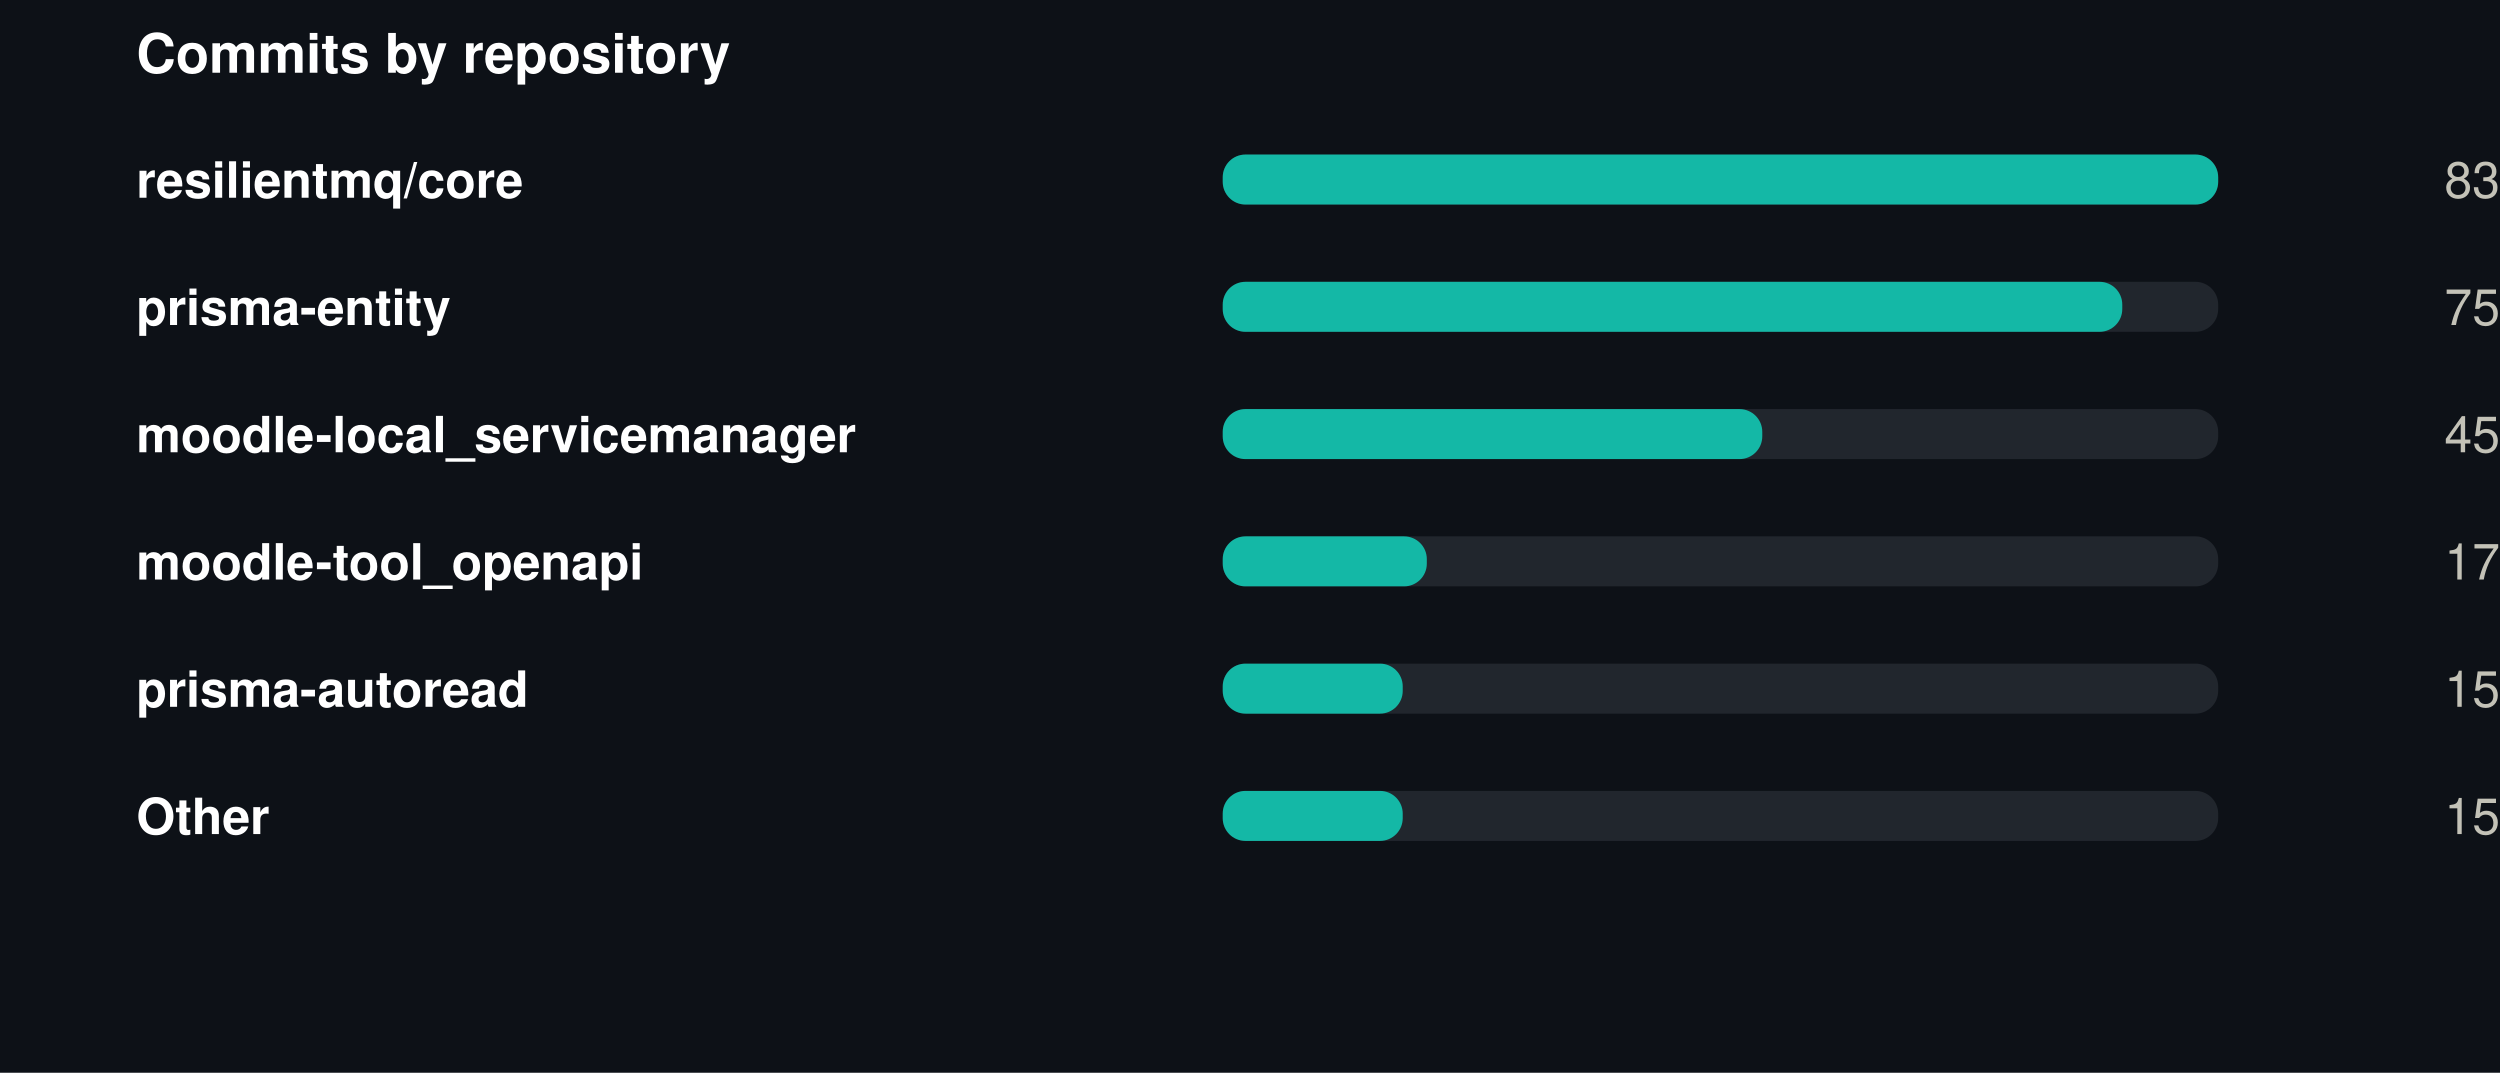
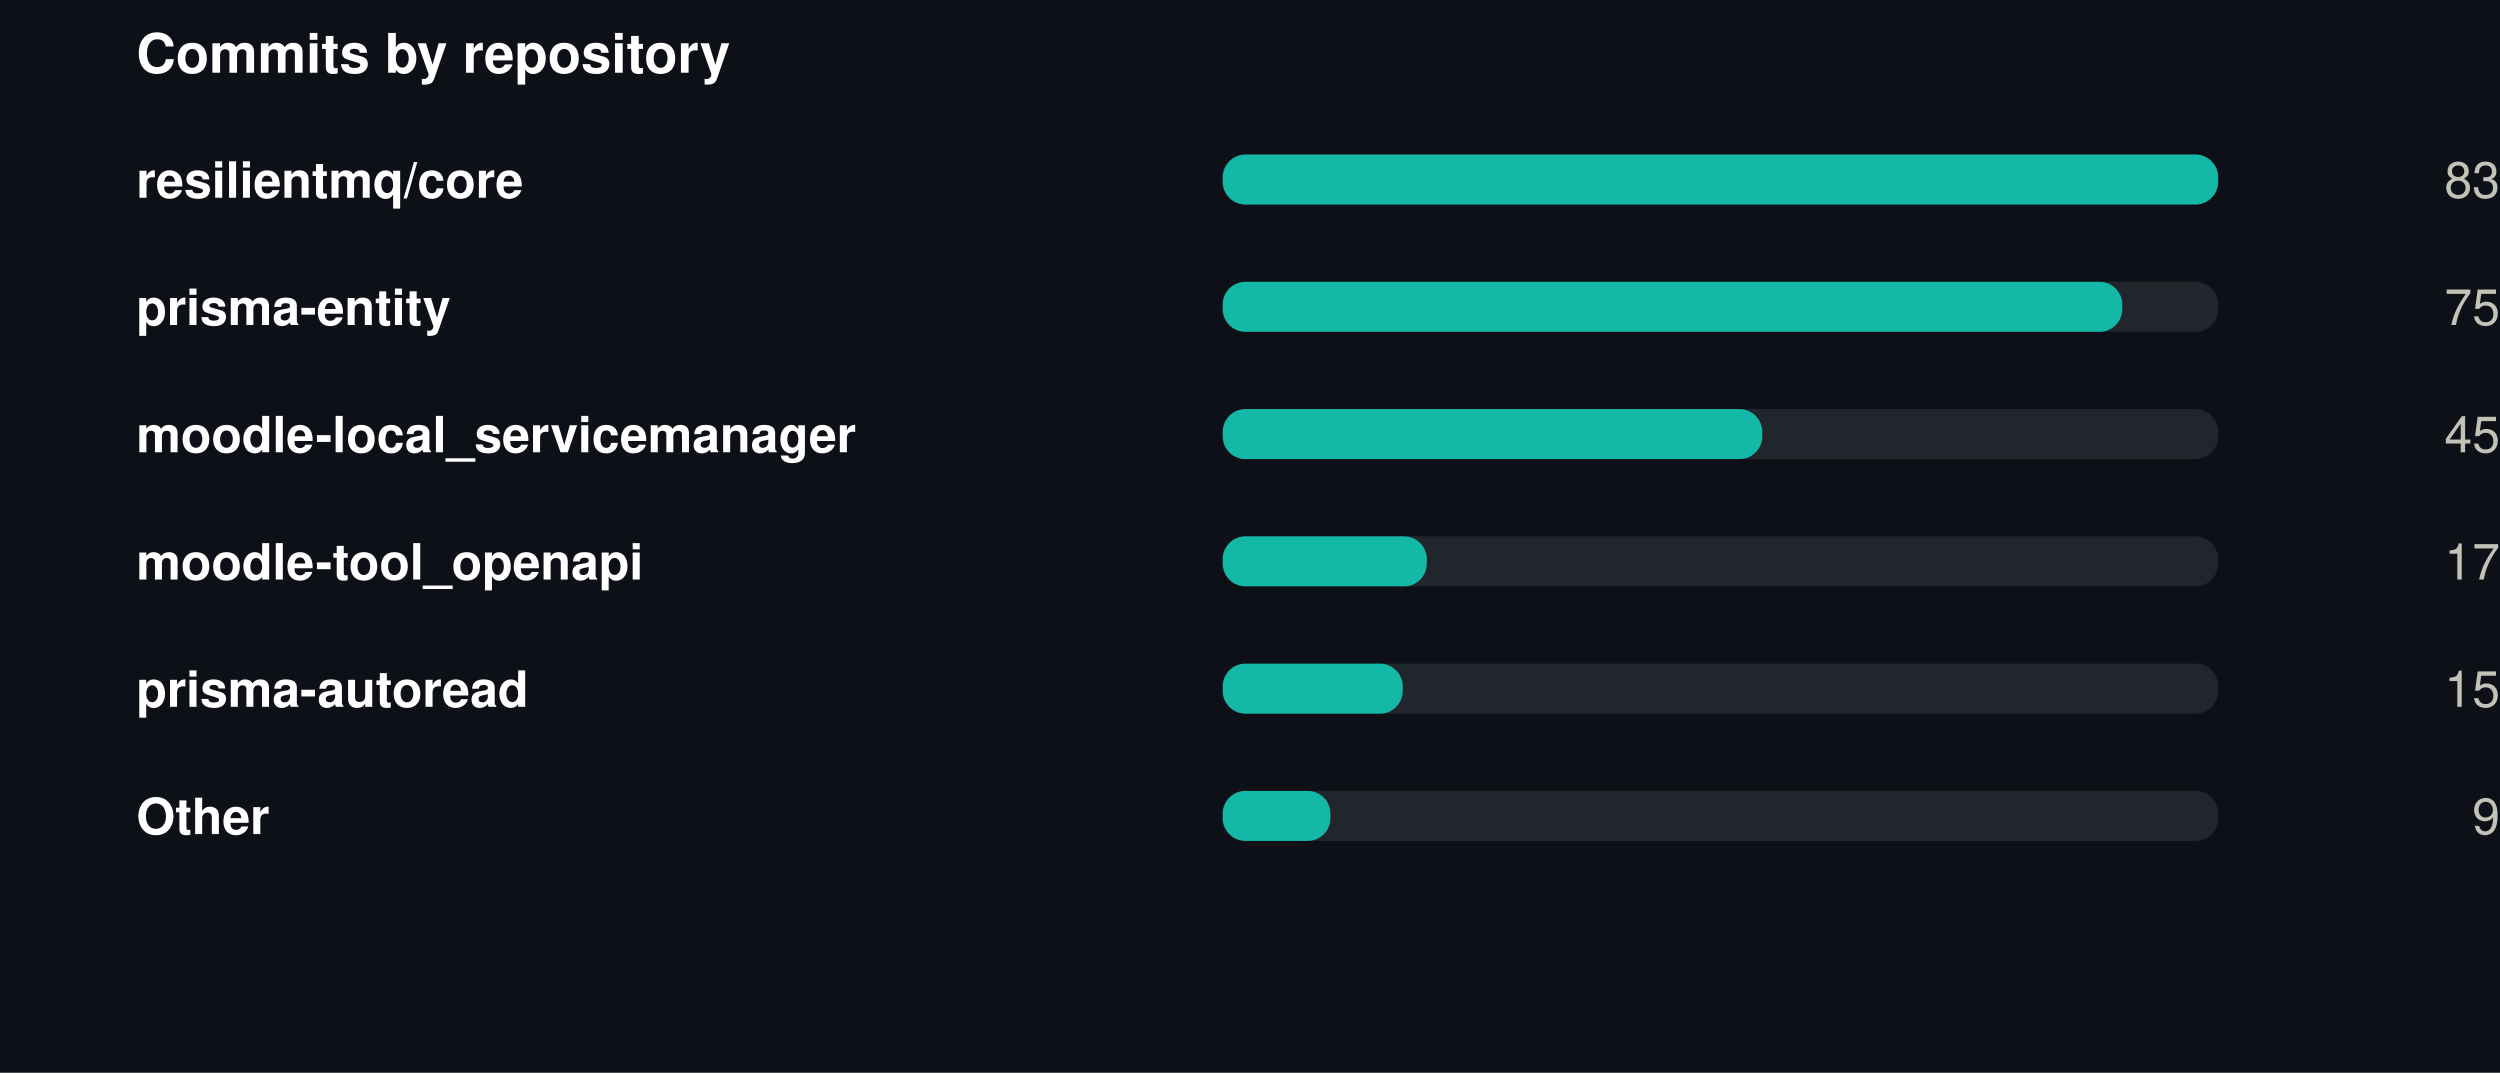
<svg xmlns="http://www.w3.org/2000/svg" width="550" height="236" viewBox="0 0 550 236" role="img">
  <rect width="550" height="236" fill="#0d1117" />
  <style>
@keyframes grow{from{transform:scaleX(0)}}
@keyframes rise{from{opacity:0;transform:translateY(9px)}}
@keyframes fade{from{opacity:0}}
@keyframes draw{to{stroke-dashoffset:0}}
.bar{transform-box:fill-box;transform-origin:left center;animation:grow .9s cubic-bezier(.22,1,.36,1) var(--d,0s) both}
.rise{animation:rise .7s cubic-bezier(.22,1,.36,1) var(--d,0s) both}
.fade{animation:fade .8s ease-out var(--d,0s) both}
.draw{animation:draw 1.7s ease-out .1s both}
@media (prefers-reduced-motion:reduce){
.bar,.rise,.fade,.draw{animation:none;transform:none;opacity:1;stroke-dashoffset:0}
}
</style>
  <g transform="translate(30,0)">
    <text x="0" y="16" font-family="-apple-system,BlinkMacSystemFont,'Segoe UI',Helvetica,Arial,sans-serif" font-size="12" font-weight="700" fill="#ffffff" text-anchor="start">Commits by repository</text>
    <text x="0" y="43.5" font-family="-apple-system,BlinkMacSystemFont,'Segoe UI',Helvetica,Arial,sans-serif" font-size="11" font-weight="600" fill="#ffffff" text-anchor="start">resilientmq/core</text>
    <rect x="239" y="34" width="219" height="11" rx="5" fill="#21262d" />
    <rect class="bar" style="--d:0.00s" x="239" y="34" width="219.0" height="11" rx="5" fill="#14b8a6" />
    <g class="fade" style="--d:0.00s">
      <text x="520" y="43.5" font-family="-apple-system,BlinkMacSystemFont,'Segoe UI',Helvetica,Arial,sans-serif" font-size="11" font-weight="400" fill="#c3c2b7" text-anchor="end">83</text>
    </g>
    <text x="0" y="71.5" font-family="-apple-system,BlinkMacSystemFont,'Segoe UI',Helvetica,Arial,sans-serif" font-size="11" font-weight="600" fill="#ffffff" text-anchor="start">prisma-entity</text>
    <rect x="239" y="62" width="219" height="11" rx="5" fill="#21262d" />
    <rect class="bar" style="--d:0.07s" x="239" y="62" width="197.9" height="11" rx="5" fill="#14b8a6" />
    <g class="fade" style="--d:0.07s">
      <text x="520" y="71.5" font-family="-apple-system,BlinkMacSystemFont,'Segoe UI',Helvetica,Arial,sans-serif" font-size="11" font-weight="400" fill="#c3c2b7" text-anchor="end">75</text>
    </g>
    <text x="0" y="99.5" font-family="-apple-system,BlinkMacSystemFont,'Segoe UI',Helvetica,Arial,sans-serif" font-size="11" font-weight="600" fill="#ffffff" text-anchor="start">moodle-local_servicemanager</text>
    <rect x="239" y="90" width="219" height="11" rx="5" fill="#21262d" />
    <rect class="bar" style="--d:0.14s" x="239" y="90" width="118.7" height="11" rx="5" fill="#14b8a6" />
    <g class="fade" style="--d:0.14s">
      <text x="520" y="99.5" font-family="-apple-system,BlinkMacSystemFont,'Segoe UI',Helvetica,Arial,sans-serif" font-size="11" font-weight="400" fill="#c3c2b7" text-anchor="end">45</text>
    </g>
    <text x="0" y="127.5" font-family="-apple-system,BlinkMacSystemFont,'Segoe UI',Helvetica,Arial,sans-serif" font-size="11" font-weight="600" fill="#ffffff" text-anchor="start">moodle-tool_openapi</text>
    <rect x="239" y="118" width="219" height="11" rx="5" fill="#21262d" />
    <rect class="bar" style="--d:0.21s" x="239" y="118" width="44.9" height="11" rx="5" fill="#14b8a6" />
    <g class="fade" style="--d:0.21s">
      <text x="520" y="127.5" font-family="-apple-system,BlinkMacSystemFont,'Segoe UI',Helvetica,Arial,sans-serif" font-size="11" font-weight="400" fill="#c3c2b7" text-anchor="end">17</text>
    </g>
    <text x="0" y="155.5" font-family="-apple-system,BlinkMacSystemFont,'Segoe UI',Helvetica,Arial,sans-serif" font-size="11" font-weight="600" fill="#ffffff" text-anchor="start">prisma-autoread</text>
    <rect x="239" y="146" width="219" height="11" rx="5" fill="#21262d" />
    <rect class="bar" style="--d:0.28s" x="239" y="146" width="39.6" height="11" rx="5" fill="#14b8a6" />
    <g class="fade" style="--d:0.28s">
      <text x="520" y="155.5" font-family="-apple-system,BlinkMacSystemFont,'Segoe UI',Helvetica,Arial,sans-serif" font-size="11" font-weight="400" fill="#c3c2b7" text-anchor="end">15</text>
    </g>
    <text x="0" y="183.5" font-family="-apple-system,BlinkMacSystemFont,'Segoe UI',Helvetica,Arial,sans-serif" font-size="11" font-weight="600" fill="#ffffff" text-anchor="start">Other</text>
    <rect x="239" y="174" width="219" height="11" rx="5" fill="#21262d" />
-     <rect class="bar" style="--d:0.35s" x="239" y="174" width="39.6" height="11" rx="5" fill="#14b8a6" />
+     <rect class="bar" style="--d:0.35s" x="239" y="174" width="23.7" height="11" rx="5" fill="#14b8a6" />
    <g class="fade" style="--d:0.35s">
-       <text x="520" y="183.5" font-family="-apple-system,BlinkMacSystemFont,'Segoe UI',Helvetica,Arial,sans-serif" font-size="11" font-weight="400" fill="#c3c2b7" text-anchor="end">15</text>
+       <text x="520" y="183.5" font-family="-apple-system,BlinkMacSystemFont,'Segoe UI',Helvetica,Arial,sans-serif" font-size="11" font-weight="400" fill="#c3c2b7" text-anchor="end">9</text>
    </g>
  </g>
</svg>
